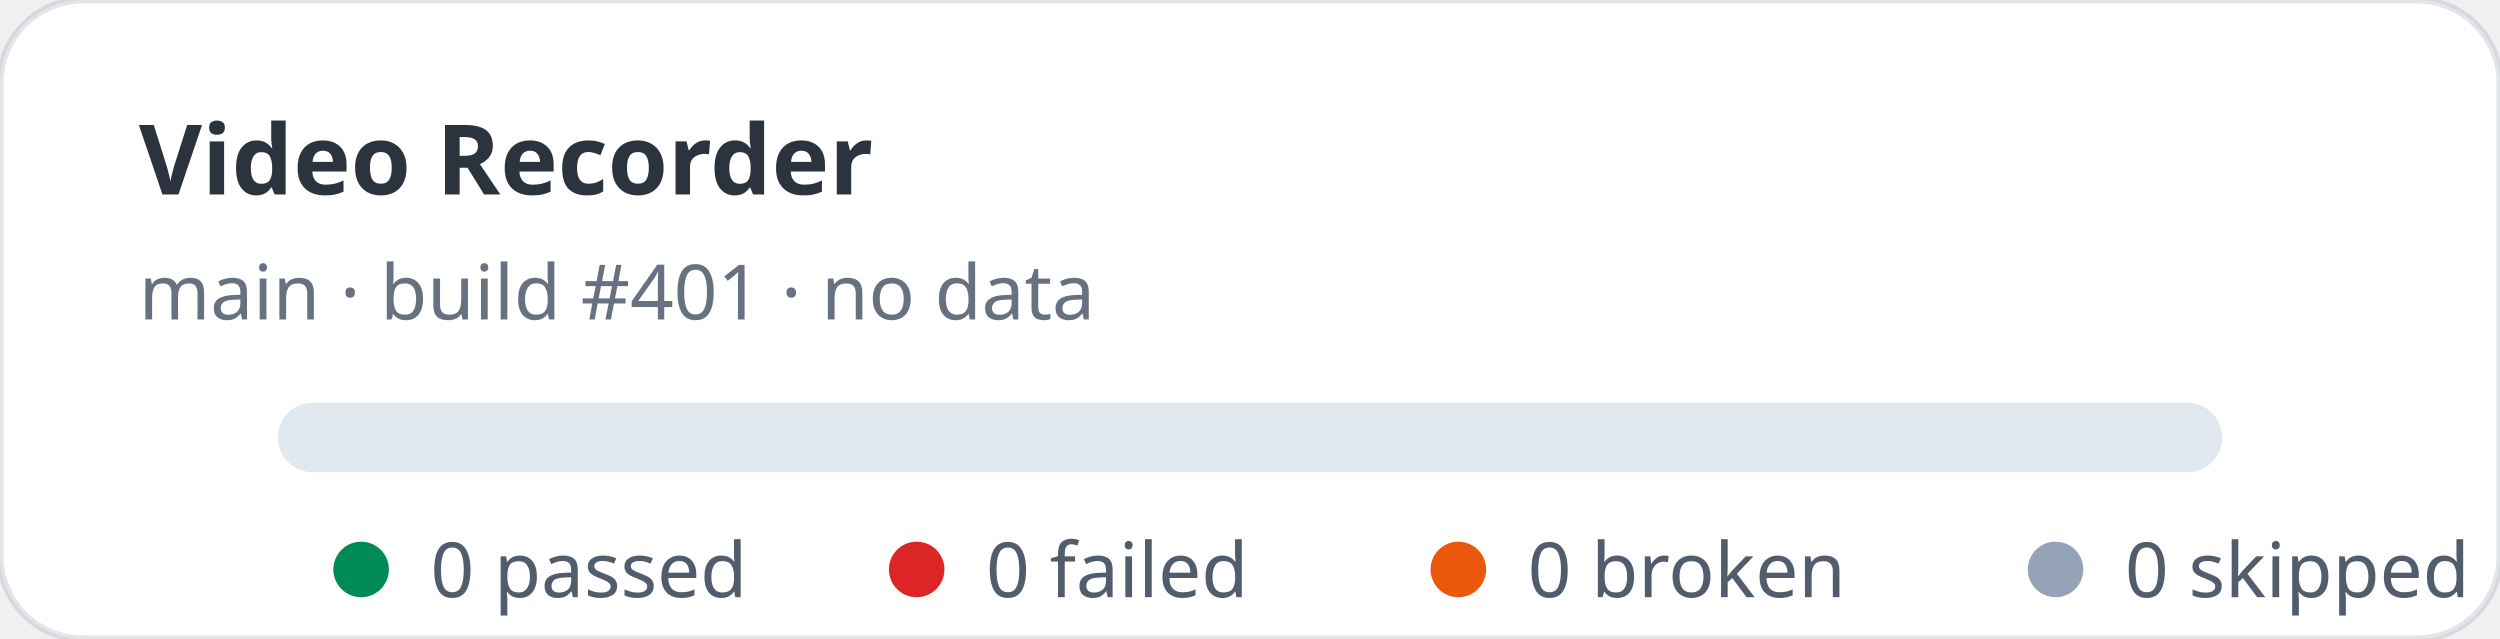
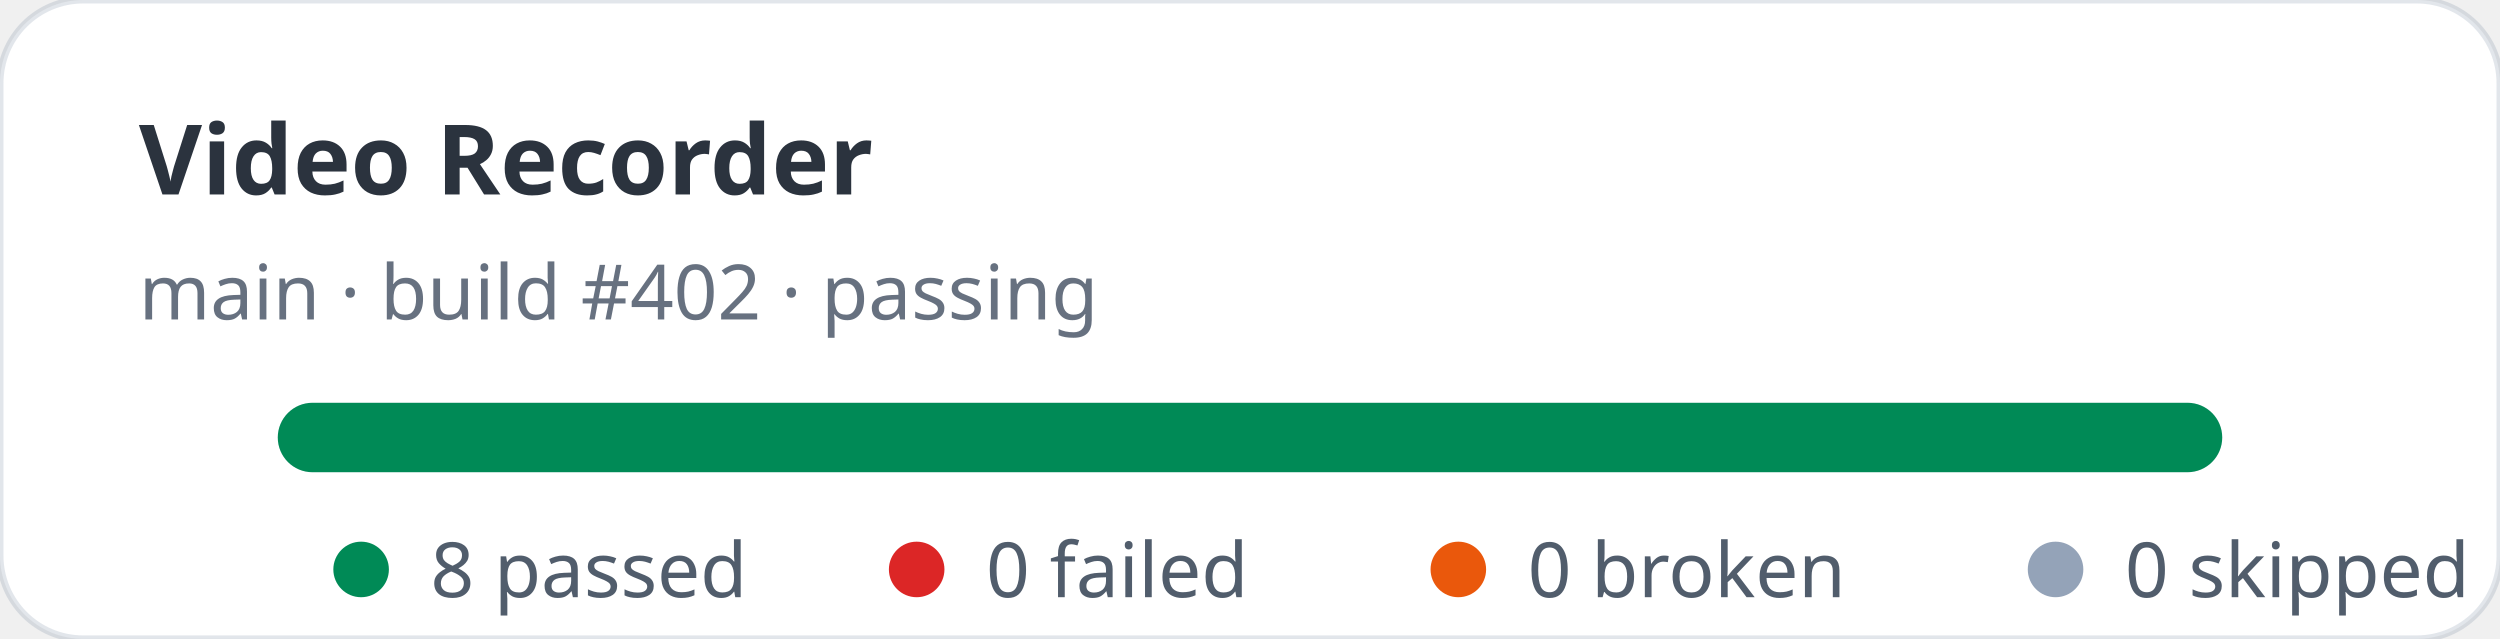
- <svg xmlns="http://www.w3.org/2000/svg" width="360" height="92" viewBox="0 0 360 92" role="img" aria-label="Video Recorder stats: 0 passed, 0 failed">
+ <svg xmlns="http://www.w3.org/2000/svg" width="360" height="92" viewBox="0 0 360 92" role="img" aria-label="Video Recorder stats: 8 passed, 0 failed">
  <rect width="360" height="92" rx="12" fill="#ffffff" stroke="rgba(11,48,86,0.12)" />
  <text x="20" y="28" fill="rgba(1,10,24,0.83)" font-family="ui-sans-serif,system-ui,sans-serif" font-size="14" font-weight="700">Video Recorder</text>
-   <text x="20" y="46" fill="rgba(2,19,44,0.6)" font-family="ui-sans-serif,system-ui,sans-serif" font-size="11">main · build #401 · no data</text>
+   <text x="20" y="46" fill="rgba(2,19,44,0.6)" font-family="ui-sans-serif,system-ui,sans-serif" font-size="11">main · build #402 · passing</text>
  <rect x="40" y="58" width="280" height="10" rx="5" fill="#e2e8f0" />
+   <rect x="40" y="58" width="280" height="10" rx="5" fill="#008a56" />
  <g font-family="ui-sans-serif,system-ui,sans-serif" font-size="11" fill="rgba(1,18,40,0.68)">
    <circle cx="52" cy="82" r="4" fill="#008a56" />
-     <text x="62" y="86">0 passed</text>
+     <text x="62" y="86">8 passed</text>
    <circle cx="132" cy="82" r="4" fill="#dc2626" />
    <text x="142" y="86">0 failed</text>
    <circle cx="210" cy="82" r="4" fill="#ea580c" />
    <text x="220" y="86">0 broken</text>
    <circle cx="296" cy="82" r="4" fill="#94a3b8" />
    <text x="306" y="86">0 skipped</text>
  </g>
</svg>
